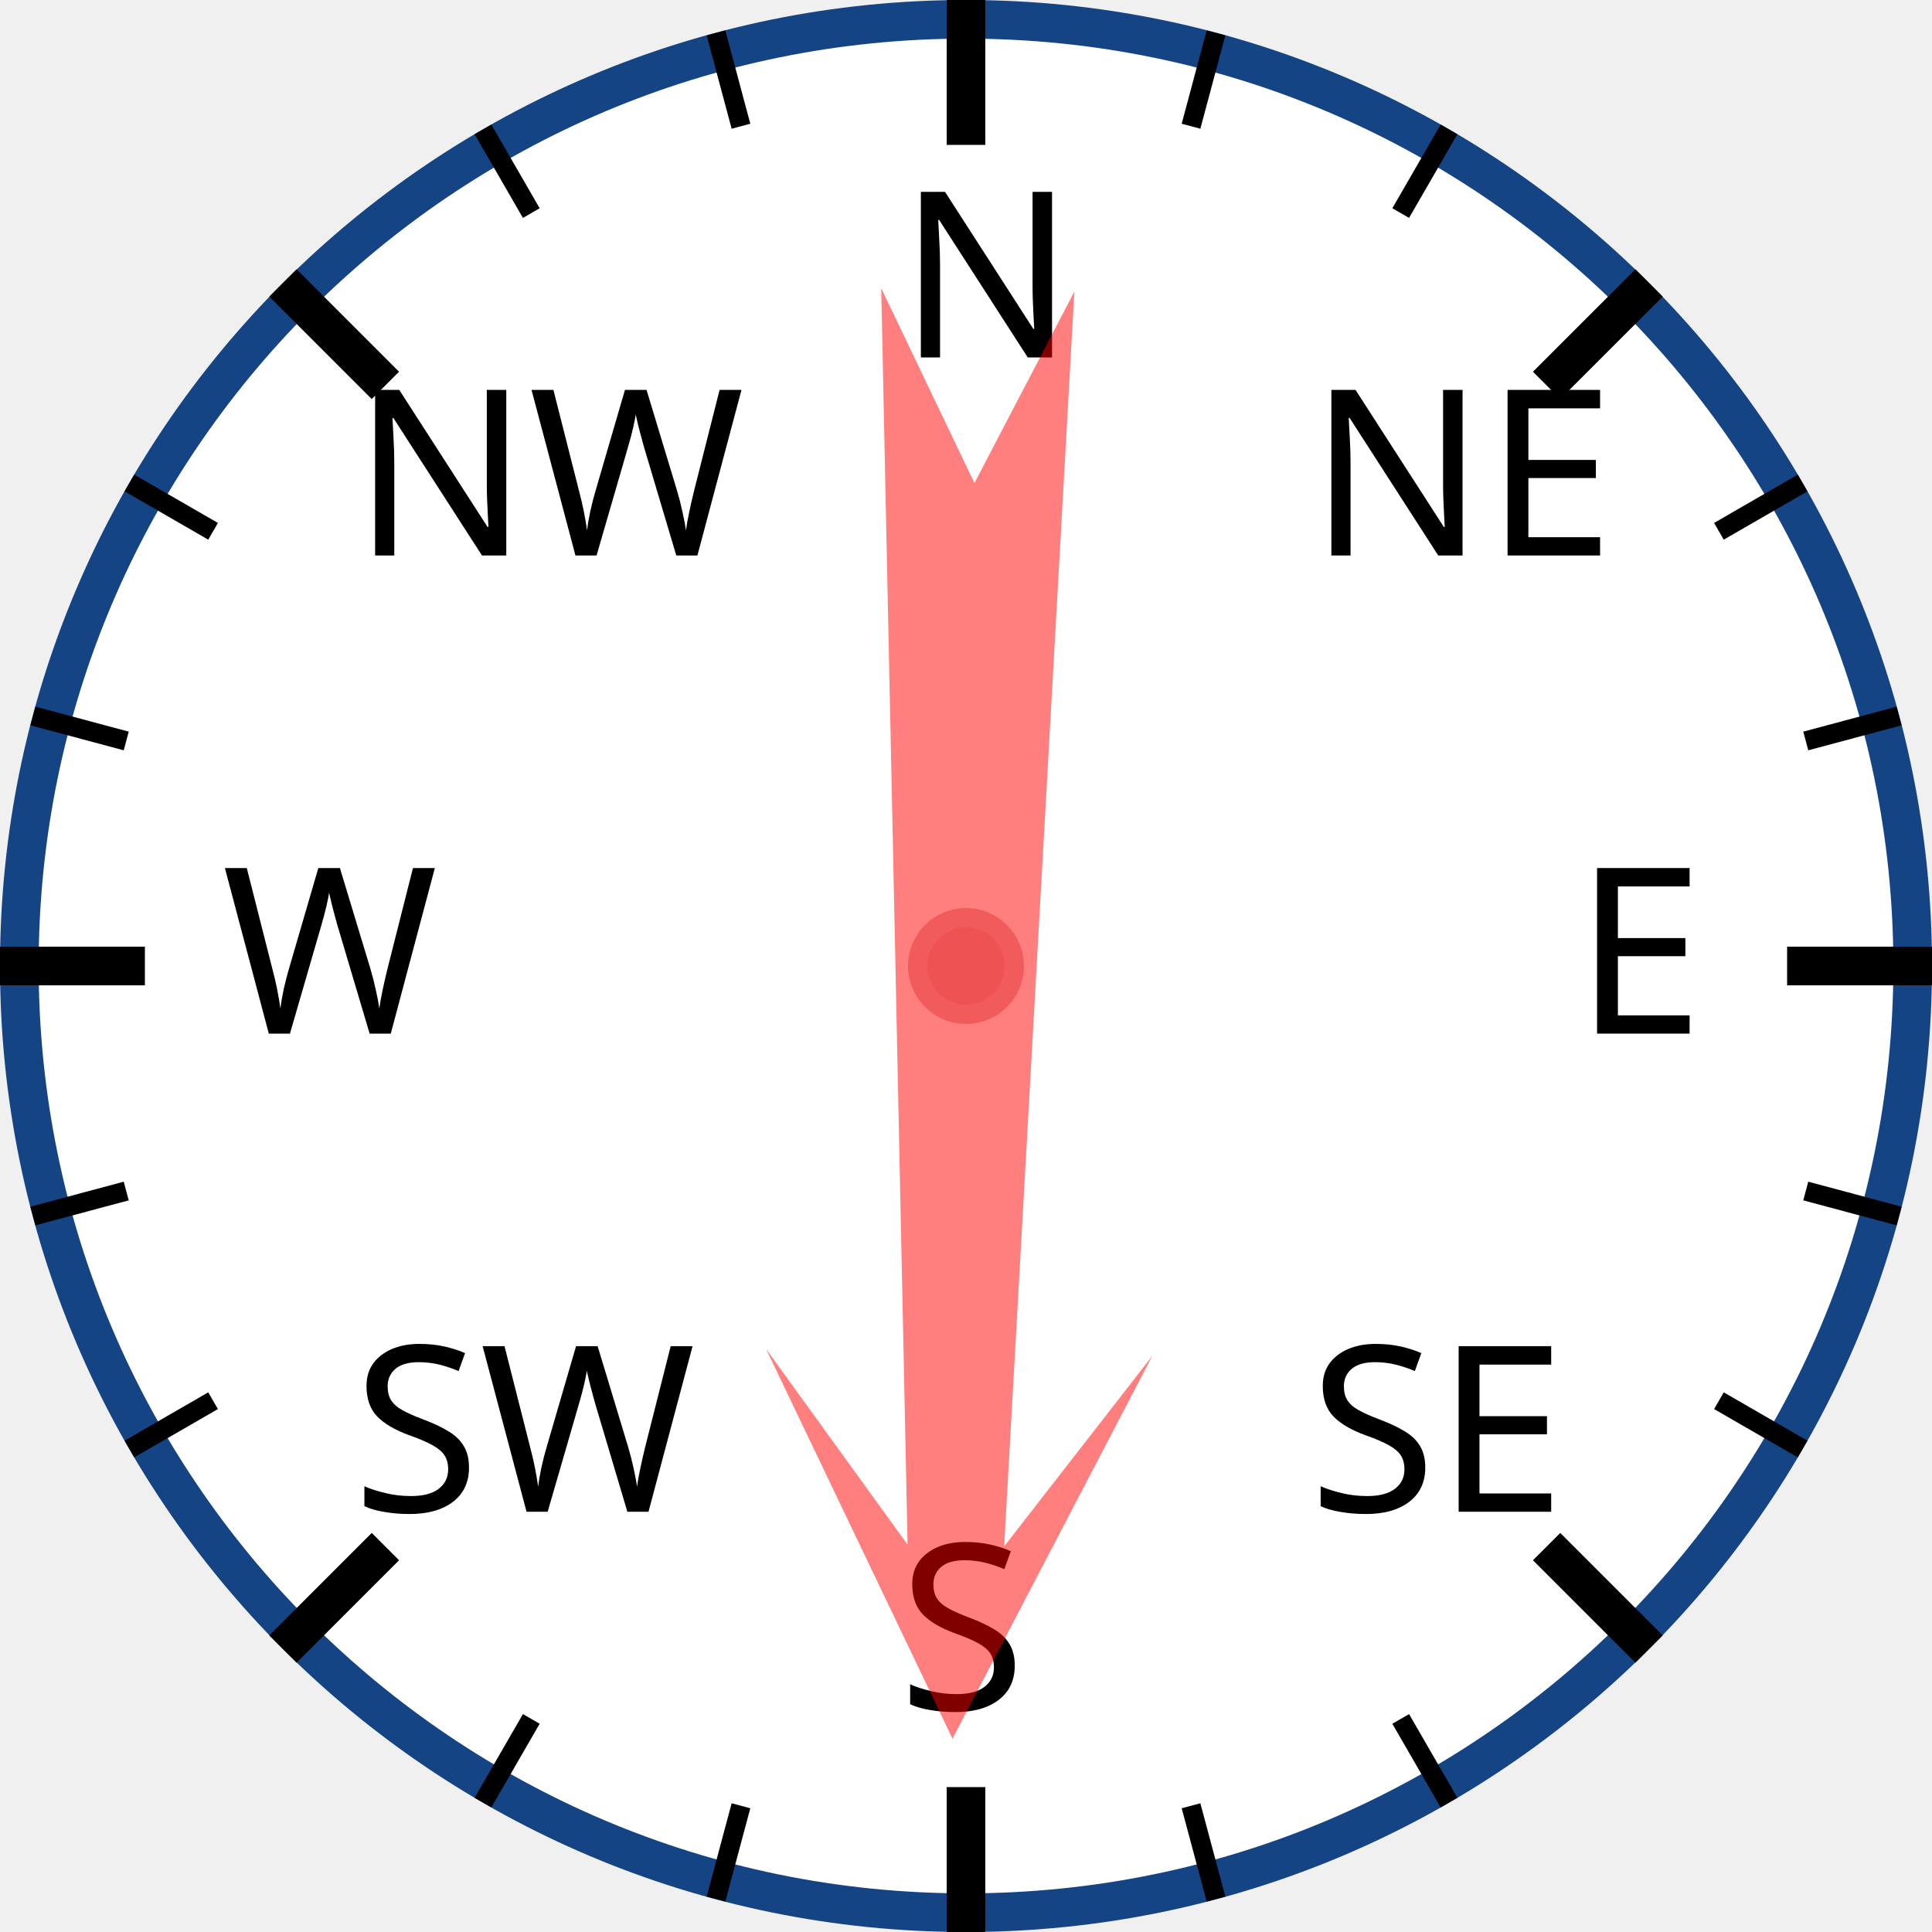
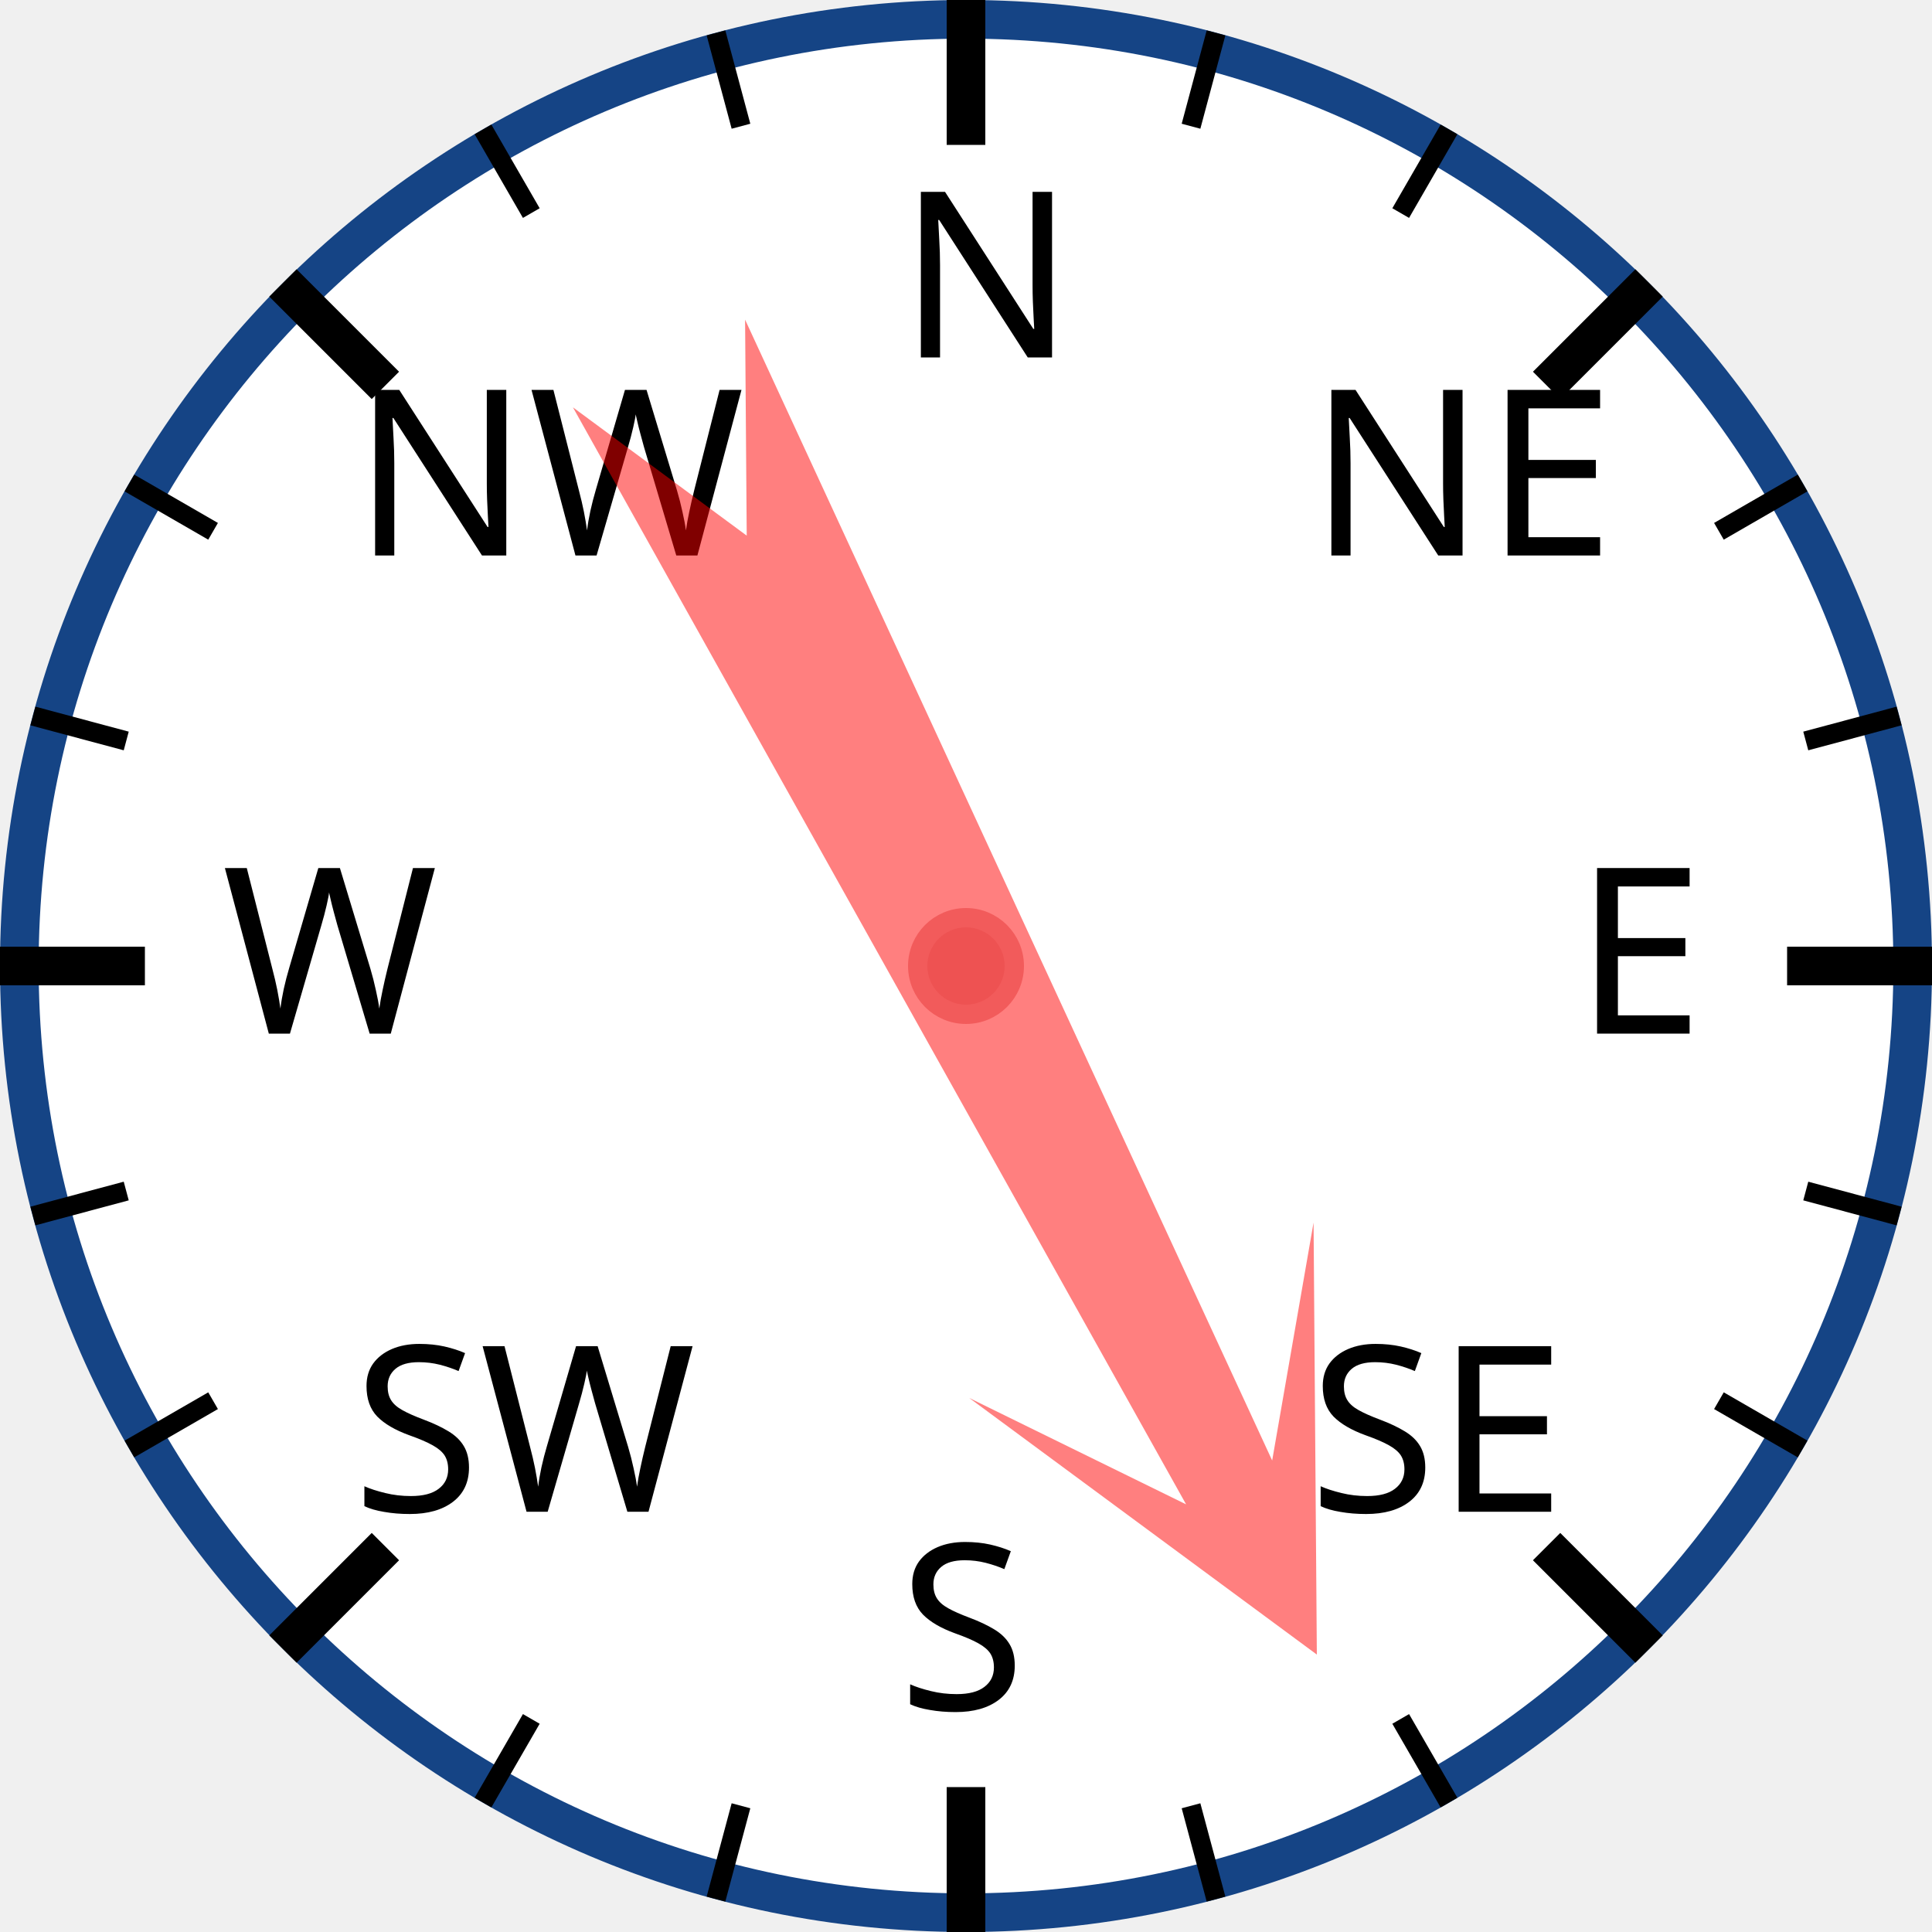
<svg xmlns="http://www.w3.org/2000/svg" width="120px" height="120px" viewBox="0 0 200 200">
  <circle cx="100" cy="100" r="98" style="fill: white; stroke: #154485; stroke-width: 4;" />
  <text x="93.0" y="37.0" style="font-family: sans-serif; font-size: 18pt;">N</text>
  <line x1="100.0" y1="0.0" x2="100.0" y2="15.0" style="stroke: black; stroke-width: 4;" />
  <line x1="74.118" y1="3.407" x2="76.706" y2="13.067" style="stroke: black; stroke-width: 2;" />
  <line x1="50" y1="13.397" x2="55" y2="22.058" style="stroke: black; stroke-width: 2;" />
  <text x="36.503" y="57.503" style="font-family: sans-serif; font-size: 18pt;">NW</text>
  <line x1="29.289" y1="29.289" x2="39.896" y2="39.896" style="stroke: black; stroke-width: 4;" />
  <line x1="13.397" y1="50" x2="22.058" y2="55" style="stroke: black; stroke-width: 2;" />
  <line x1="3.407" y1="74.118" x2="13.067" y2="76.706" style="stroke: black; stroke-width: 2;" />
  <text x="23.0" y="107.0" style="font-family: sans-serif; font-size: 18pt;">W</text>
  <line x1="0.0" y1="100.0" x2="15.0" y2="100.0" style="stroke: black; stroke-width: 4;" />
  <line x1="3.407" y1="125.882" x2="13.067" y2="123.294" style="stroke: black; stroke-width: 2;" />
  <line x1="13.397" y1="150" x2="22.058" y2="145" style="stroke: black; stroke-width: 2;" />
  <text x="36.503" y="156.497" style="font-family: sans-serif; font-size: 18pt;">SW</text>
  <line x1="29.289" y1="170.711" x2="39.896" y2="160.104" style="stroke: black; stroke-width: 4;" />
  <line x1="50" y1="186.603" x2="55" y2="177.942" style="stroke: black; stroke-width: 2;" />
  <line x1="74.118" y1="196.593" x2="76.706" y2="186.933" style="stroke: black; stroke-width: 2;" />
  <text x="93" y="177.0" style="font-family: sans-serif; font-size: 18pt;">S</text>
  <line x1="100" y1="200.0" x2="100" y2="185.0" style="stroke: black; stroke-width: 4;" />
  <line x1="125.882" y1="196.593" x2="123.294" y2="186.933" style="stroke: black; stroke-width: 2;" />
  <line x1="150.0" y1="186.603" x2="145.0" y2="177.942" style="stroke: black; stroke-width: 2;" />
  <text x="135.497" y="156.497" style="font-family: sans-serif; font-size: 18pt;">SE</text>
  <line x1="170.711" y1="170.711" x2="160.104" y2="160.104" style="stroke: black; stroke-width: 4;" />
  <line x1="186.603" y1="150" x2="177.942" y2="145" style="stroke: black; stroke-width: 2;" />
  <line x1="196.593" y1="125.882" x2="186.933" y2="123.294" style="stroke: black; stroke-width: 2;" />
  <text x="163.0" y="107" style="font-family: sans-serif; font-size: 18pt;">E</text>
  <line x1="200.0" y1="100" x2="185.0" y2="100" style="stroke: black; stroke-width: 4;" />
  <line x1="196.593" y1="74.118" x2="186.933" y2="76.706" style="stroke: black; stroke-width: 2;" />
  <line x1="186.603" y1="50" x2="177.942" y2="55" style="stroke: black; stroke-width: 2;" />
  <text x="135.497" y="57.503" style="font-family: sans-serif; font-size: 18pt;">NE</text>
  <line x1="170.711" y1="29.289" x2="160.104" y2="39.896" style="stroke: black; stroke-width: 4;" />
  <line x1="150" y1="13.397" x2="145" y2="22.058" style="stroke: black; stroke-width: 2;" />
  <line x1="125.882" y1="3.407" x2="123.294" y2="13.067" style="stroke: black; stroke-width: 2;" />
-   <polygon points="100 20 120 60 105 40 110 170 100 150 90 170 95 40 80 60" style="fill: red; fill-opacity: 0.5;" transform="rotate(181,100,100)" />
+   <polygon points="100 20 120 60 105 40 110 170 100 150 90 170 95 40 80 60" style="fill: red; fill-opacity: 0.5;" transform="rotate(153,100,100)" />
  <circle cx="100" cy="100" r="5" style="fill: #EE5252; stroke: #F25B5B; stroke-width: 2;" />
</svg>
